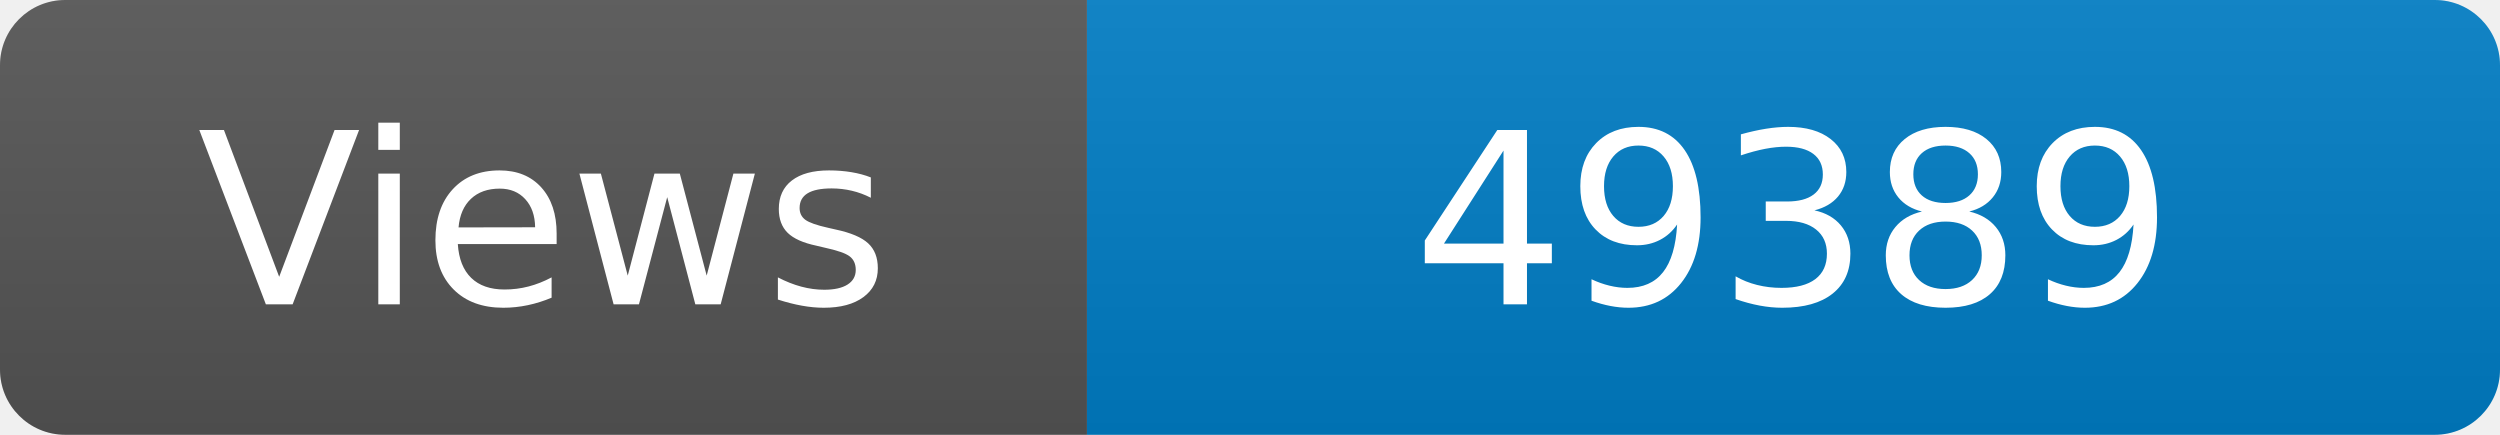
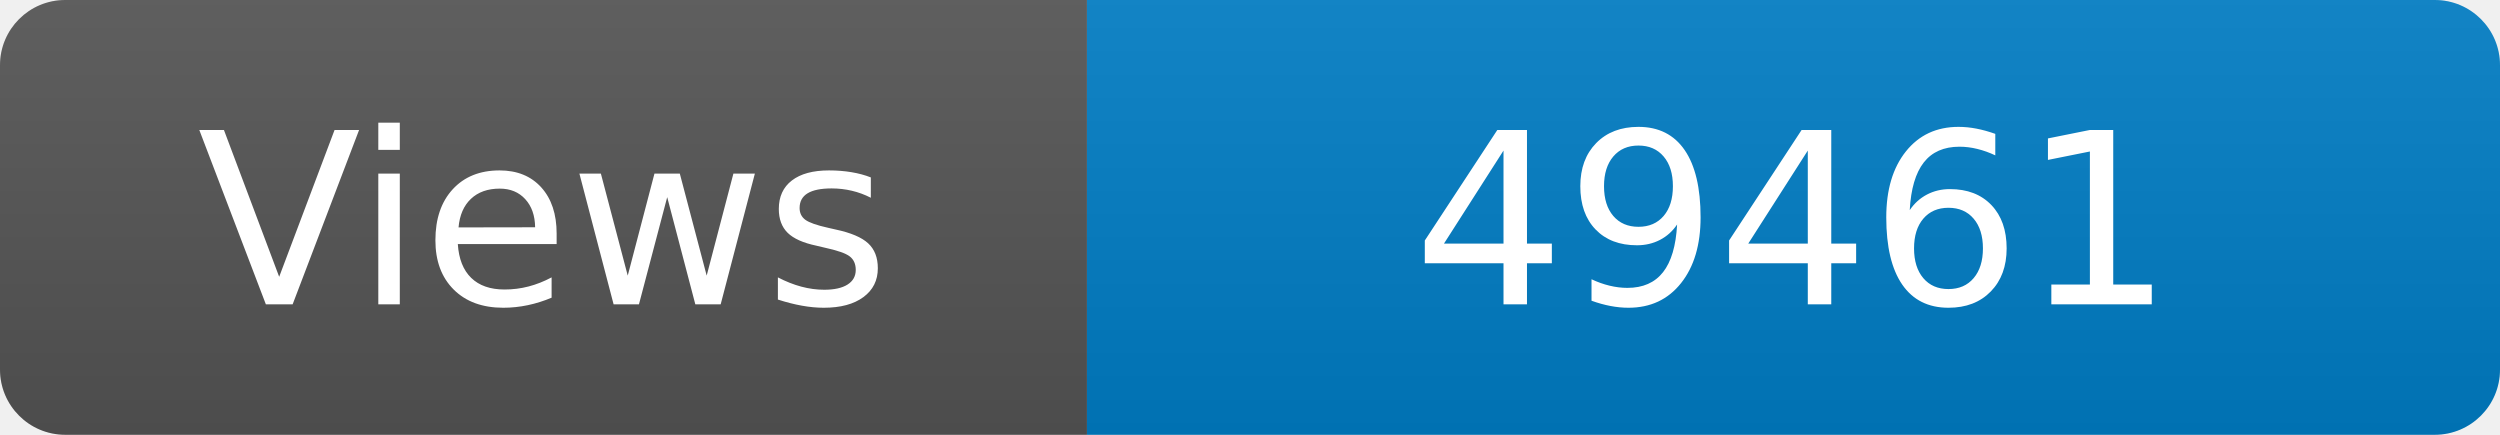
<svg xmlns="http://www.w3.org/2000/svg" width="115" height="20" role="img" aria-label="Maintained?: yes">
  <linearGradient id="s" x2="0" y2="100%">
    <stop offset="0" stop-color="#bbb" stop-opacity=".1" />
    <stop offset="1" stop-opacity=".1" />
  </linearGradient>
  <clipPath id="r">
    <rect width="115" height="20" rx="3" fill="#fff" />
  </clipPath>
  <g clip-path="url(#r)">
    <rect width="50" height="20" fill="#555" />
    <rect x="50" width="160" height="20" fill="#007ec6" />
    <rect width="115" height="20" fill="url(#s)" />
  </g>
  <g fill="#fff" text-anchor="middle" font-family="Verdana,Geneva,DejaVu Sans,sans-serif" font-size="110">
    <text x="250" y="140" transform="scale(.1)" fill="#fff">Views</text>
-     <text x="825" y="140" transform="scale(.1)" fill="#fff">49389</text>
+     <text x="825" y="140" transform="scale(.1)" fill="#fff">49461</text>
  </g>
</svg>
